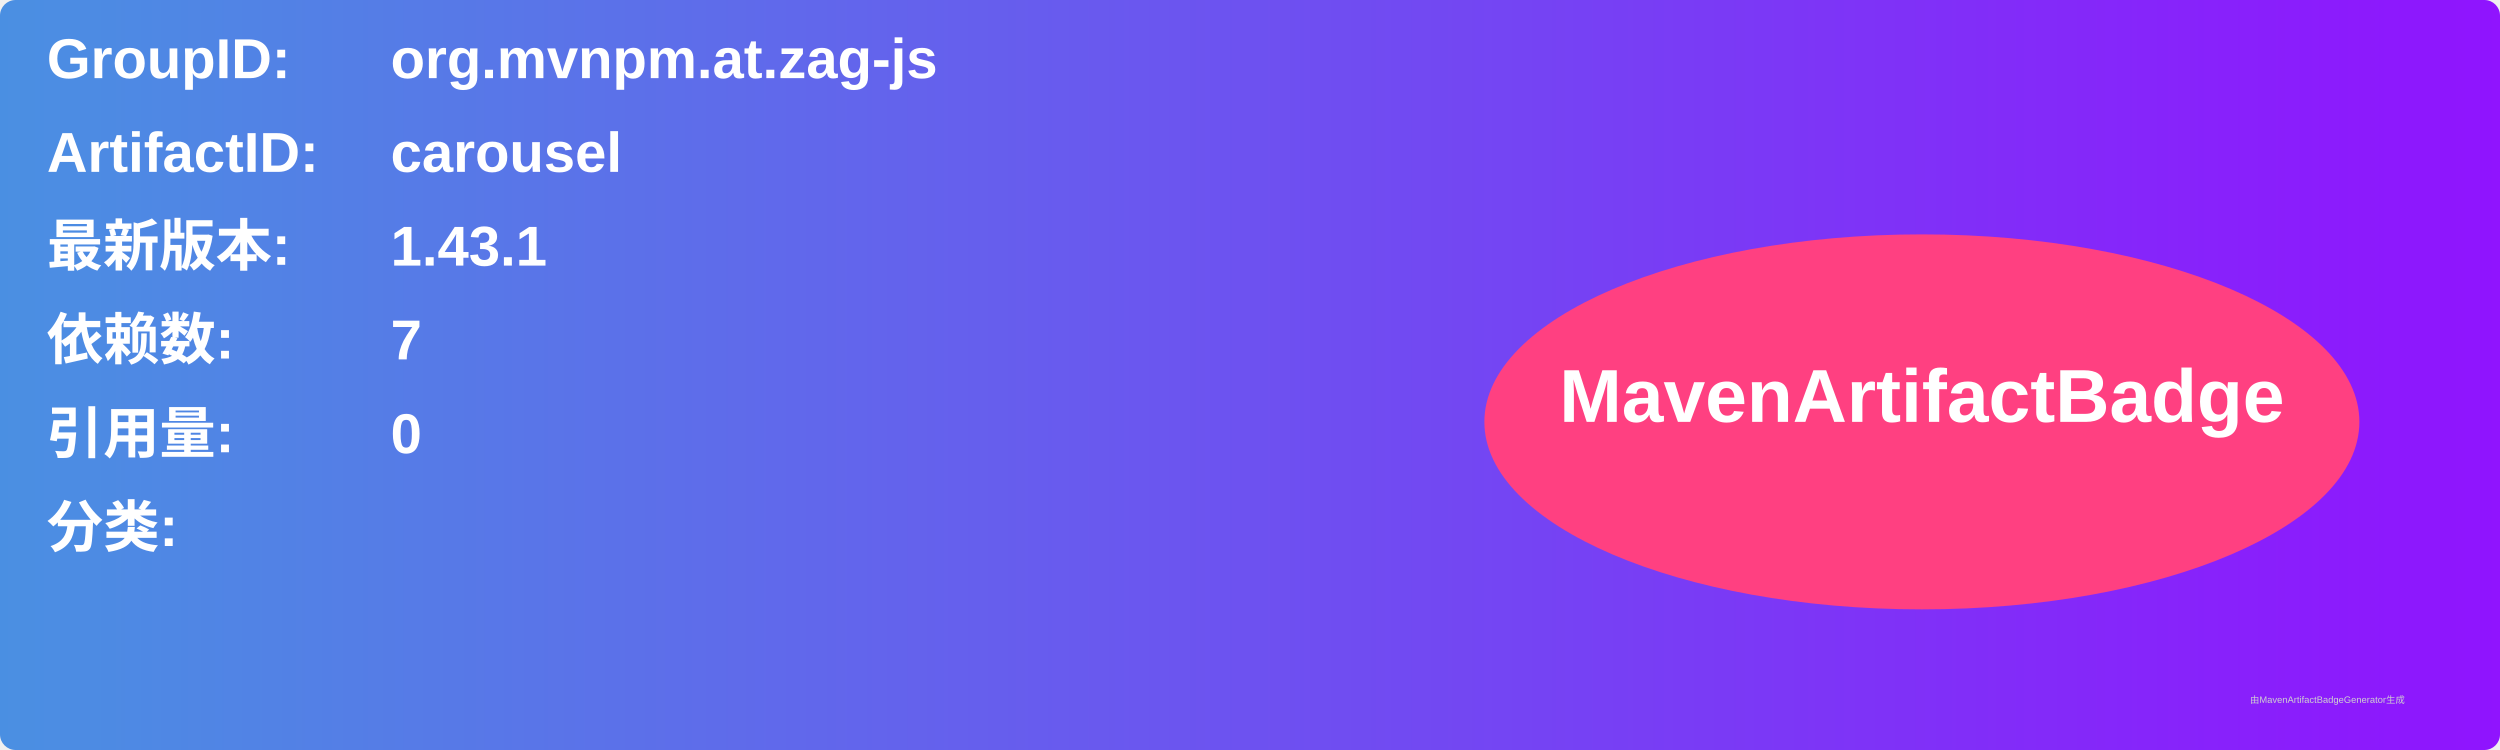
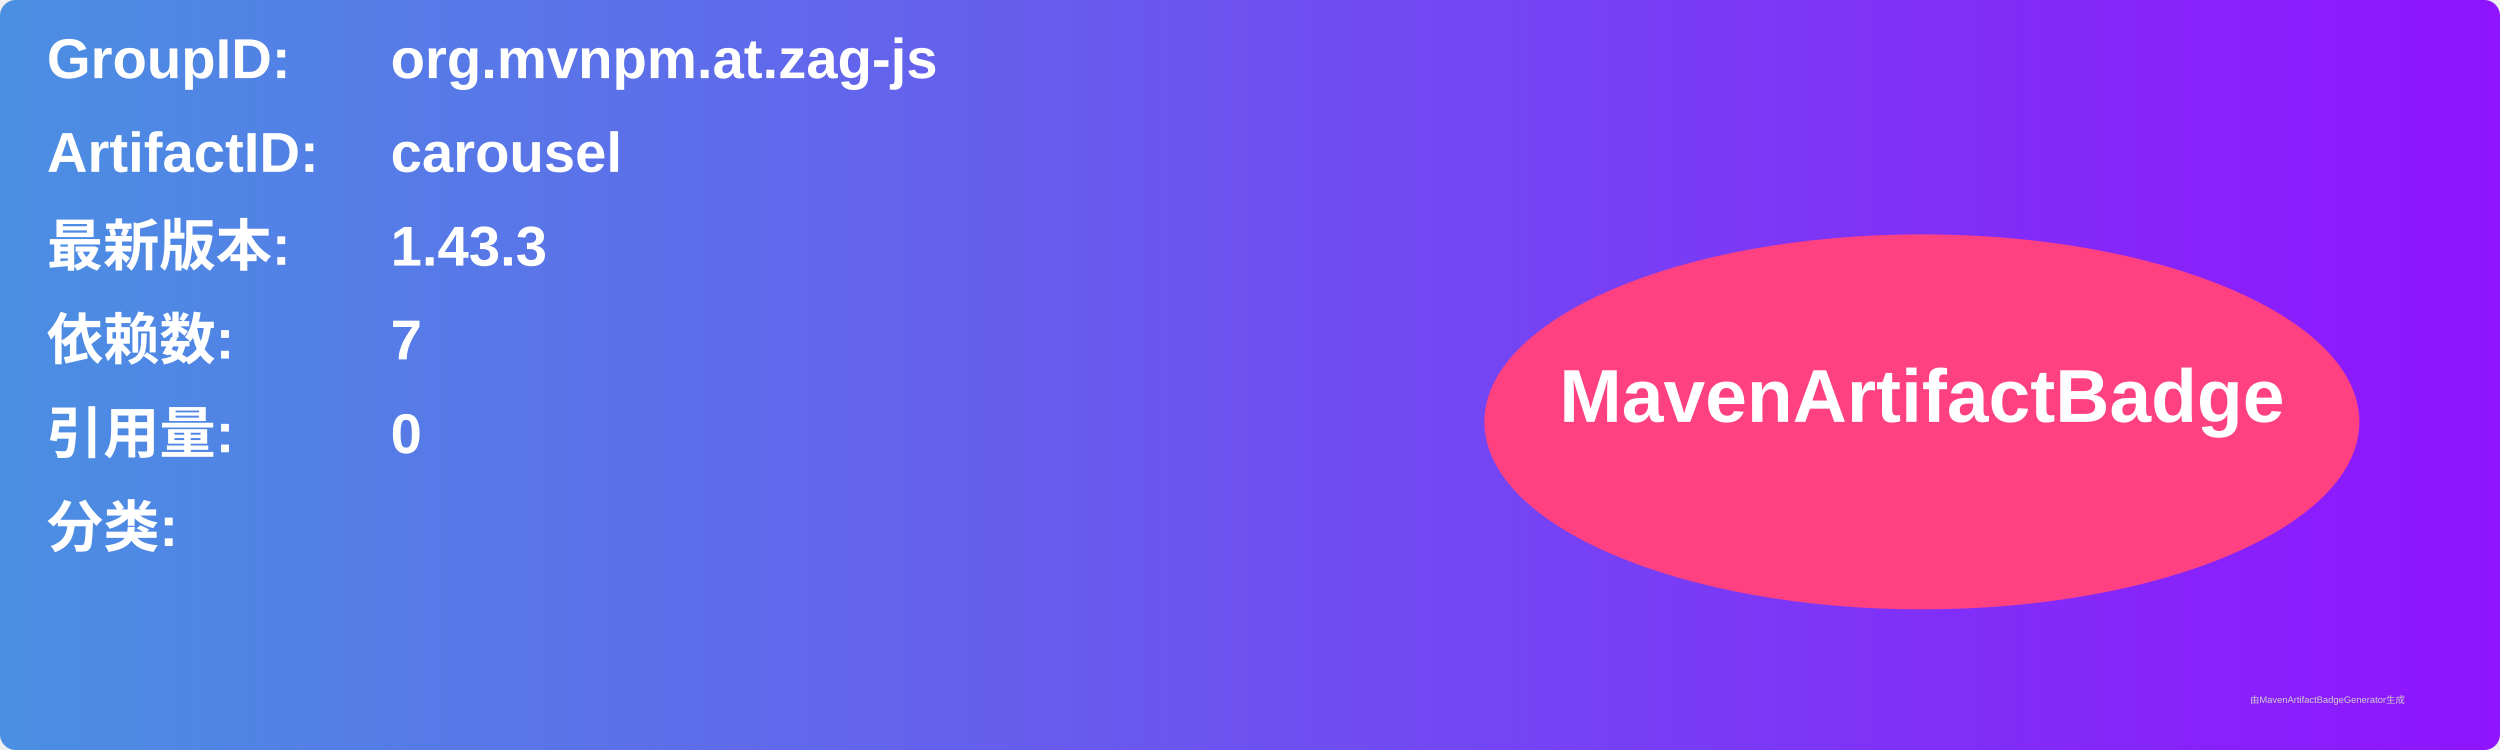
<svg xmlns="http://www.w3.org/2000/svg" width="800" height="240" viewBox="0 0 800 240">
  <linearGradient id="grad" x1="0%" y1="0%" x2="100%" y2="0%">
    <stop offset="0%" stop-color="#4a90e2" />
    <stop offset="100%" stop-color="#9013fe" />
  </linearGradient>
  <rect width="100%" height="100%" rx="5" ry="5" fill="url(#grad)" />
  <g transform="translate(15, 15)">
    <text x="0" y="10" font-family="Arial" font-size="18" fill="white" font-weight="bold" width="260">GroupID:</text>
    <text x="110" y="10" font-family="Arial" font-size="18" fill="white" font-weight="bold" width="460">org.mvnpm.at.zag-js</text>
    <text x="0" y="40" font-family="Arial" font-size="18" fill="white" font-weight="bold" width="260">ArtifactID:</text>
    <text x="110" y="40" font-family="Arial" font-size="18" fill="white" font-weight="bold" width="460">carousel</text>
    <text x="0" y="70" font-family="Arial" font-size="18" fill="white" font-weight="bold">最新版本:</text>
    <text x="110" y="70" font-family="Arial" font-size="18" fill="white" font-weight="bold">
-       <tspan font-weight="bold">1.43.1</tspan>
+       <tspan font-weight="bold">1.43.3</tspan>
    </text>
    <text x="0" y="100" font-family="Arial" font-size="18" fill="white" font-weight="bold">依赖数: </text>
    <text x="110" y="100" font-family="Arial" font-size="18" fill="white">
      <tspan font-weight="bold">7</tspan>
    </text>
    <text x="0" y="130" font-family="Arial" font-size="18" fill="white" font-weight="bold">引用量: </text>
    <text x="110" y="130" font-family="Arial" font-size="18" fill="white">
      <tspan font-weight="bold">0</tspan>
    </text>
    <text x="0" y="160" font-family="Arial" font-size="18" fill="white" font-weight="bold">分类:</text>
    <text x="10" y="190" font-family="Arial" font-size="10" fill="white">
      <tspan font-weight="bold" />
    </text>
    <ellipse cx="600" cy="120" rx="140" ry="60" fill="#ff4081" />
    <text x="600" y="120" text-anchor="middle" font-family="Arial" font-size="24" fill="white" font-weight="bold">MavenArtifactBadge</text>
  </g>
  <text x="720" y="225" font-family="Arial" font-size="3" fill="#d0d0d0">由MavenArtifactBadgeGenerator生成</text>
</svg>
